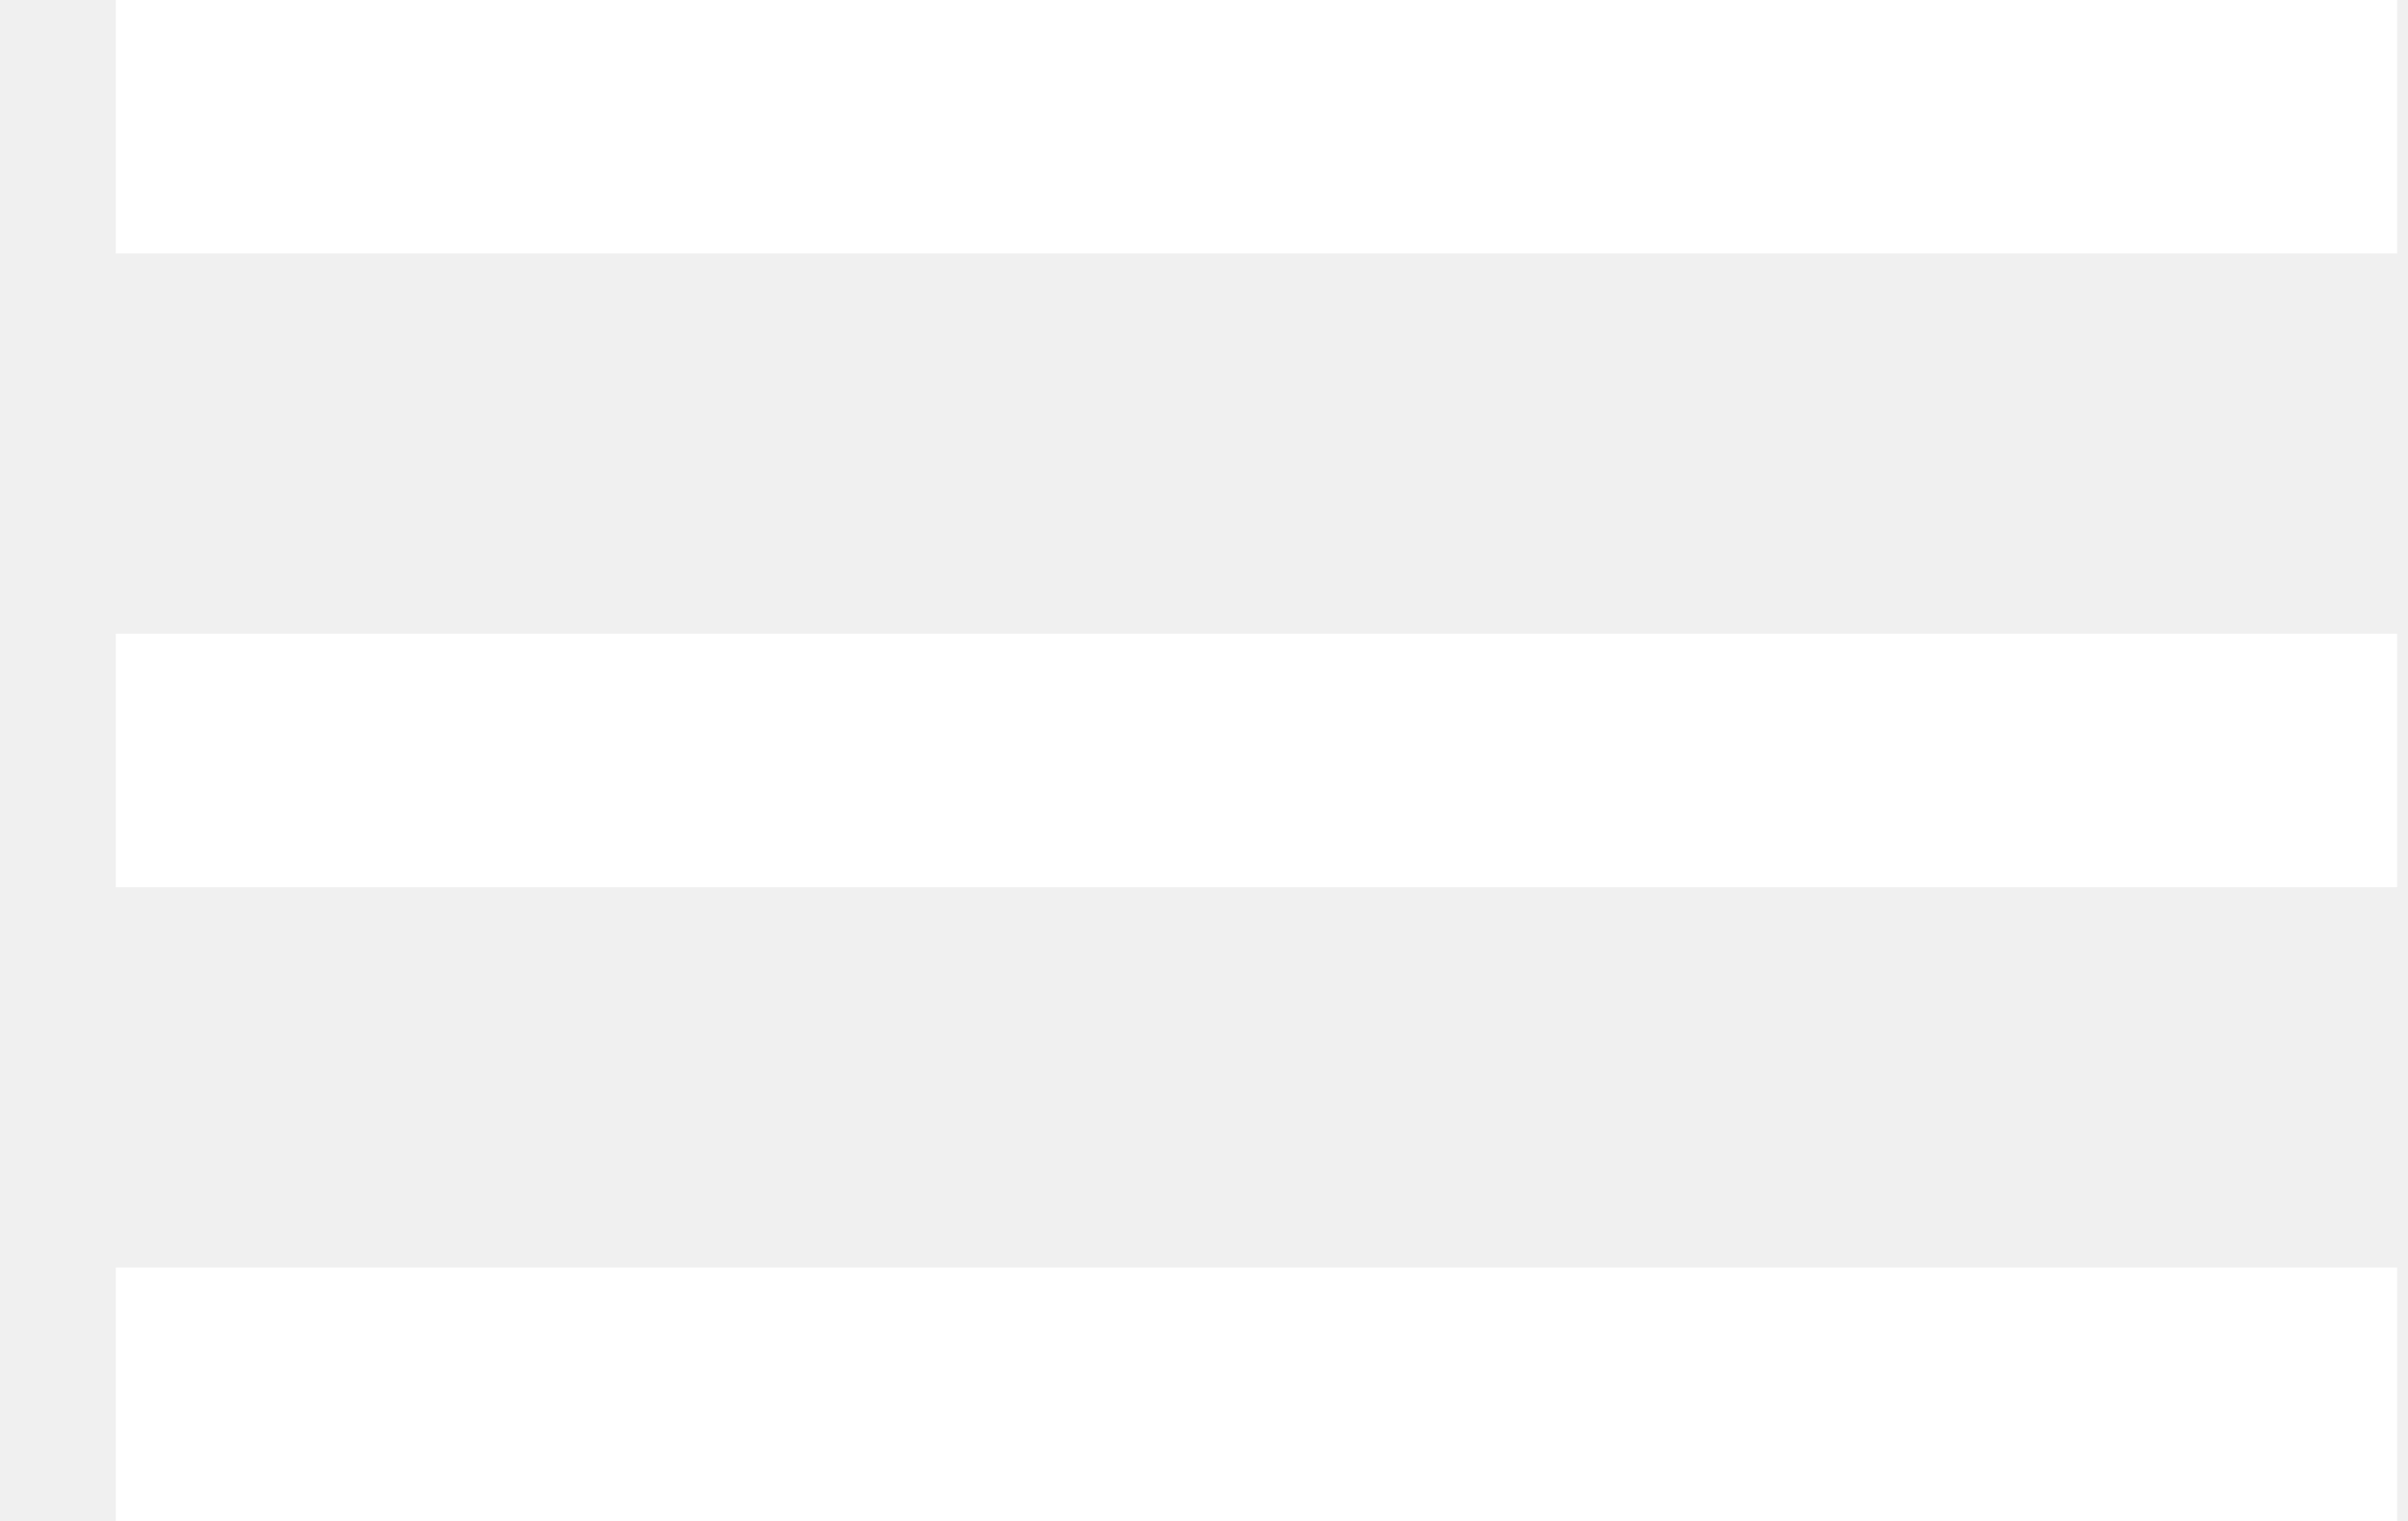
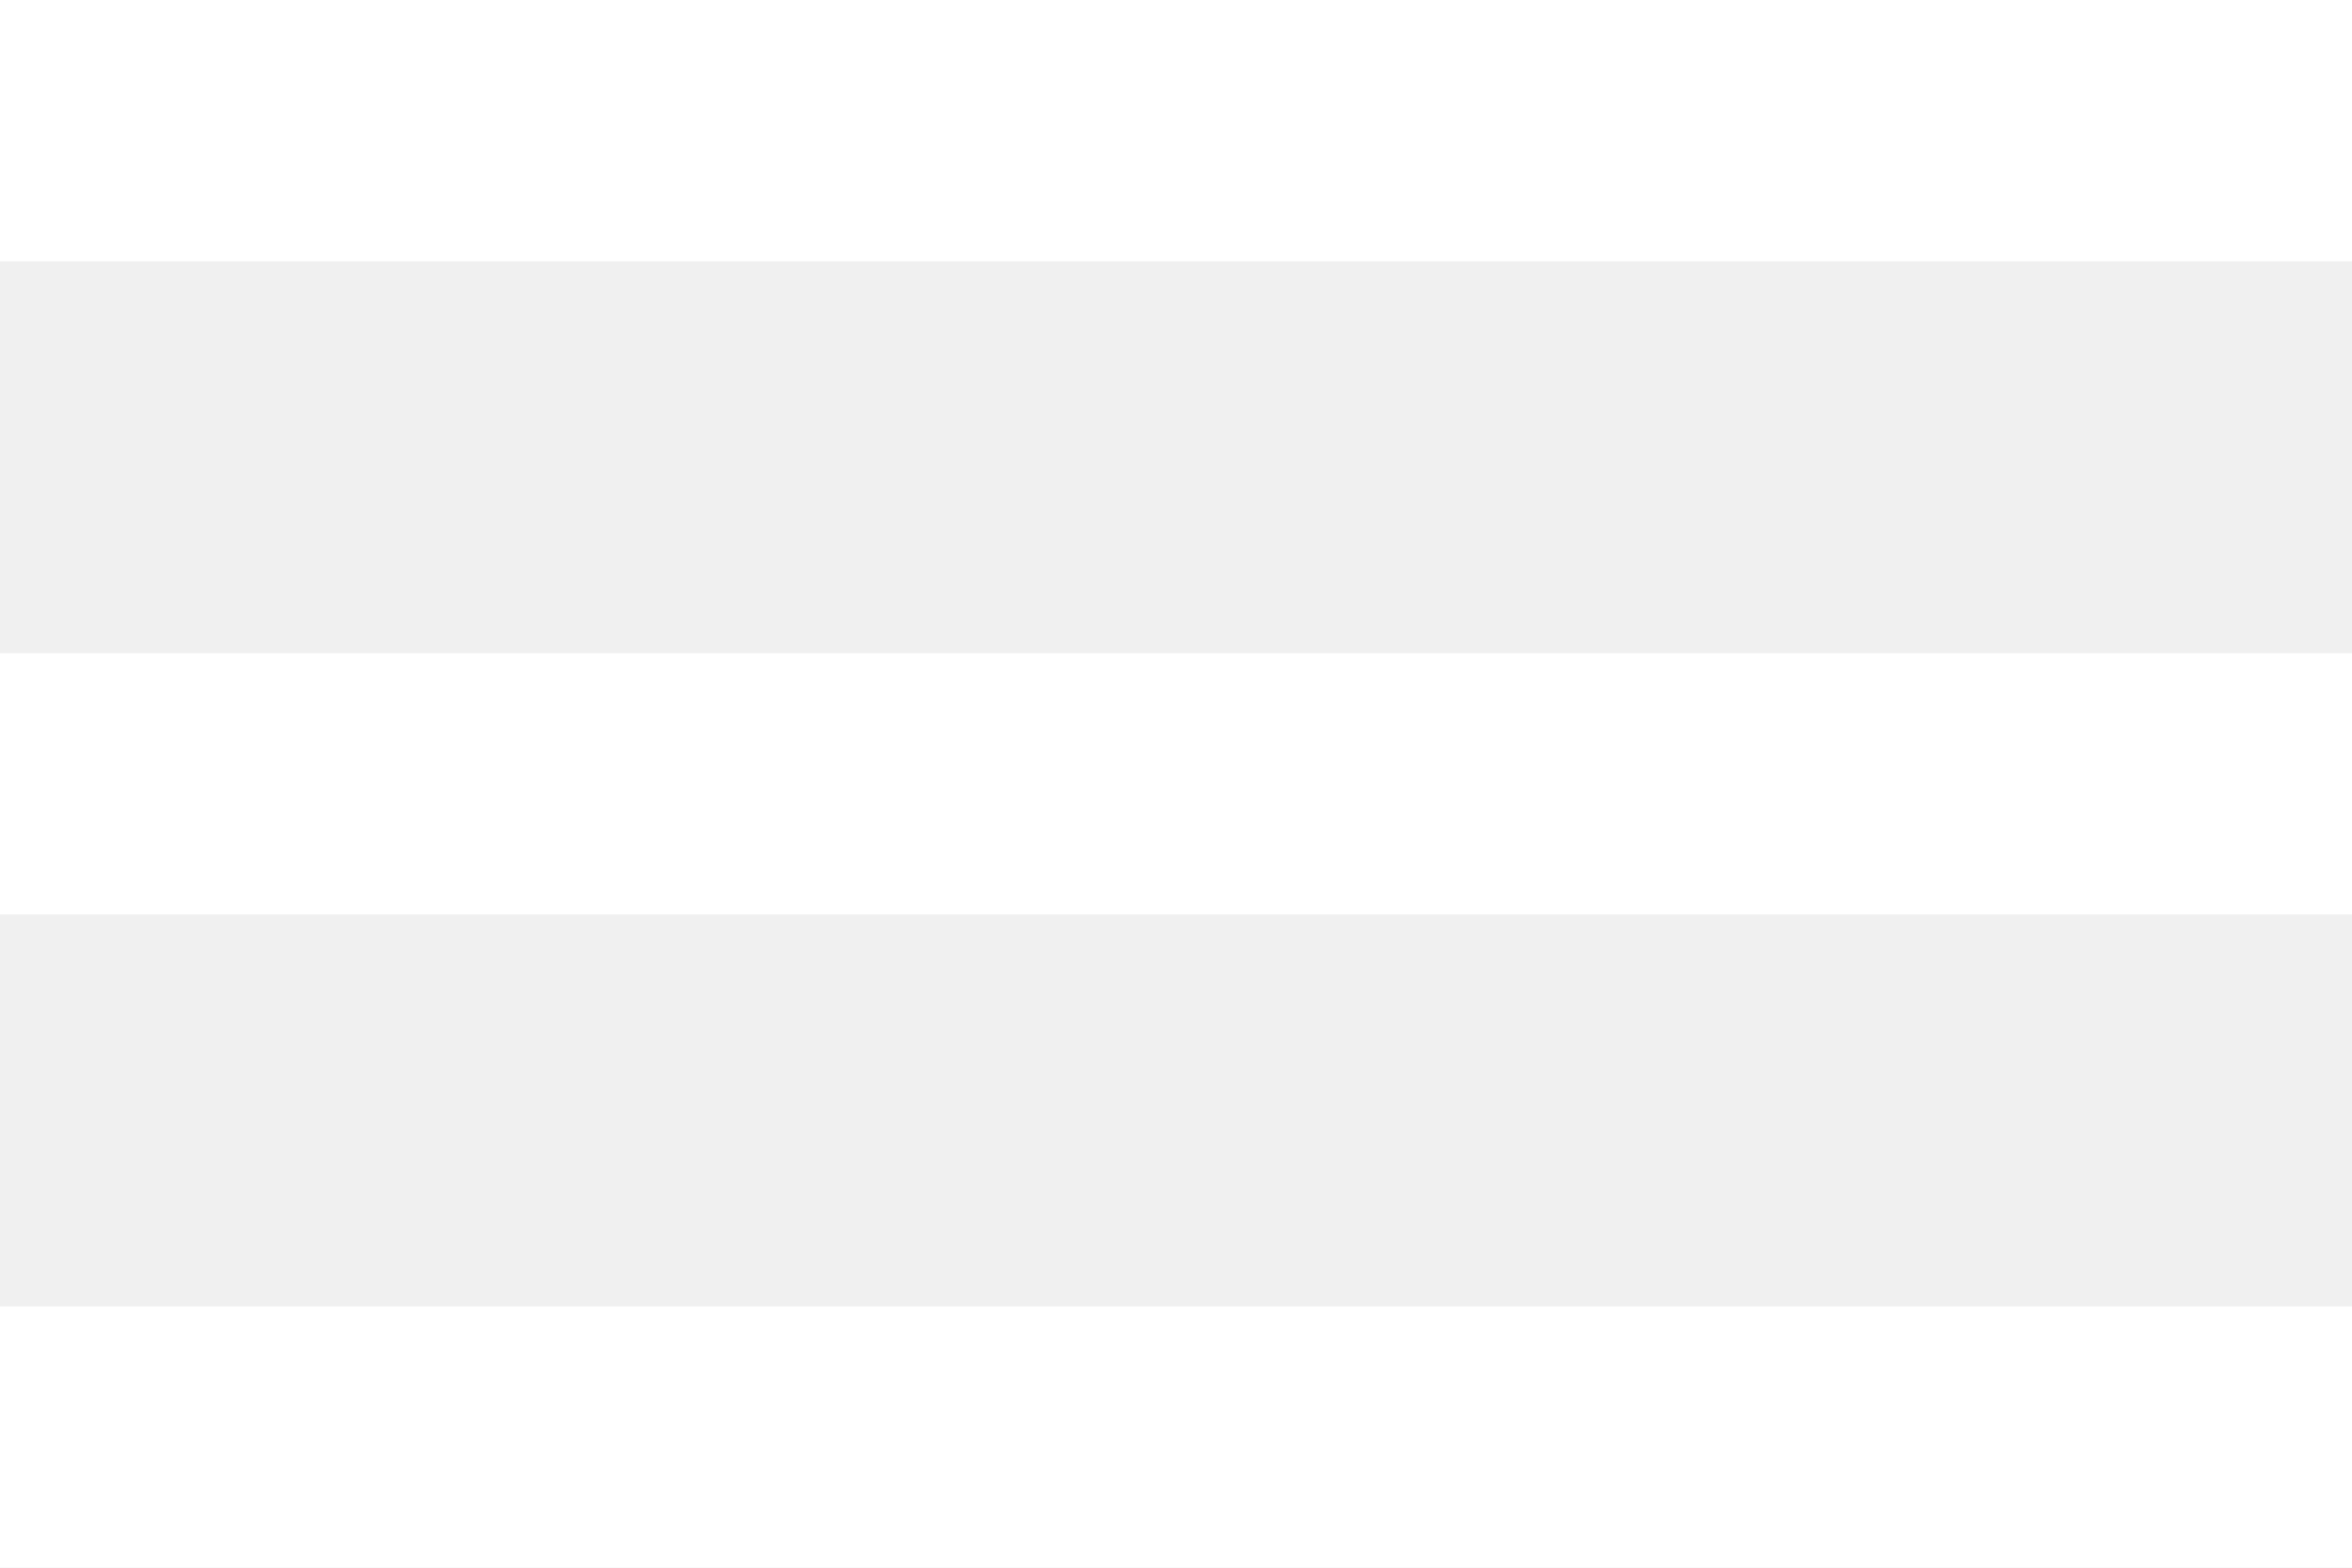
- <svg xmlns="http://www.w3.org/2000/svg" width="19" height="12" viewBox="0 0 19 12" fill="none">
-   <path d="M0.914 12H18.914V10H0.914V12ZM0.914 7H18.914V5H0.914V7ZM0.914 0V2H18.914V0H0.914Z" fill="white" />
+ <svg xmlns="http://www.w3.org/2000/svg" width="27" height="18" viewBox="0 0 27 18" fill="none">
+   <path d="M0 18H27V15H0V18ZM0 10.5H27V7.5H0V10.5ZM0 0V3H27V0H0Z" fill="white" />
</svg>
